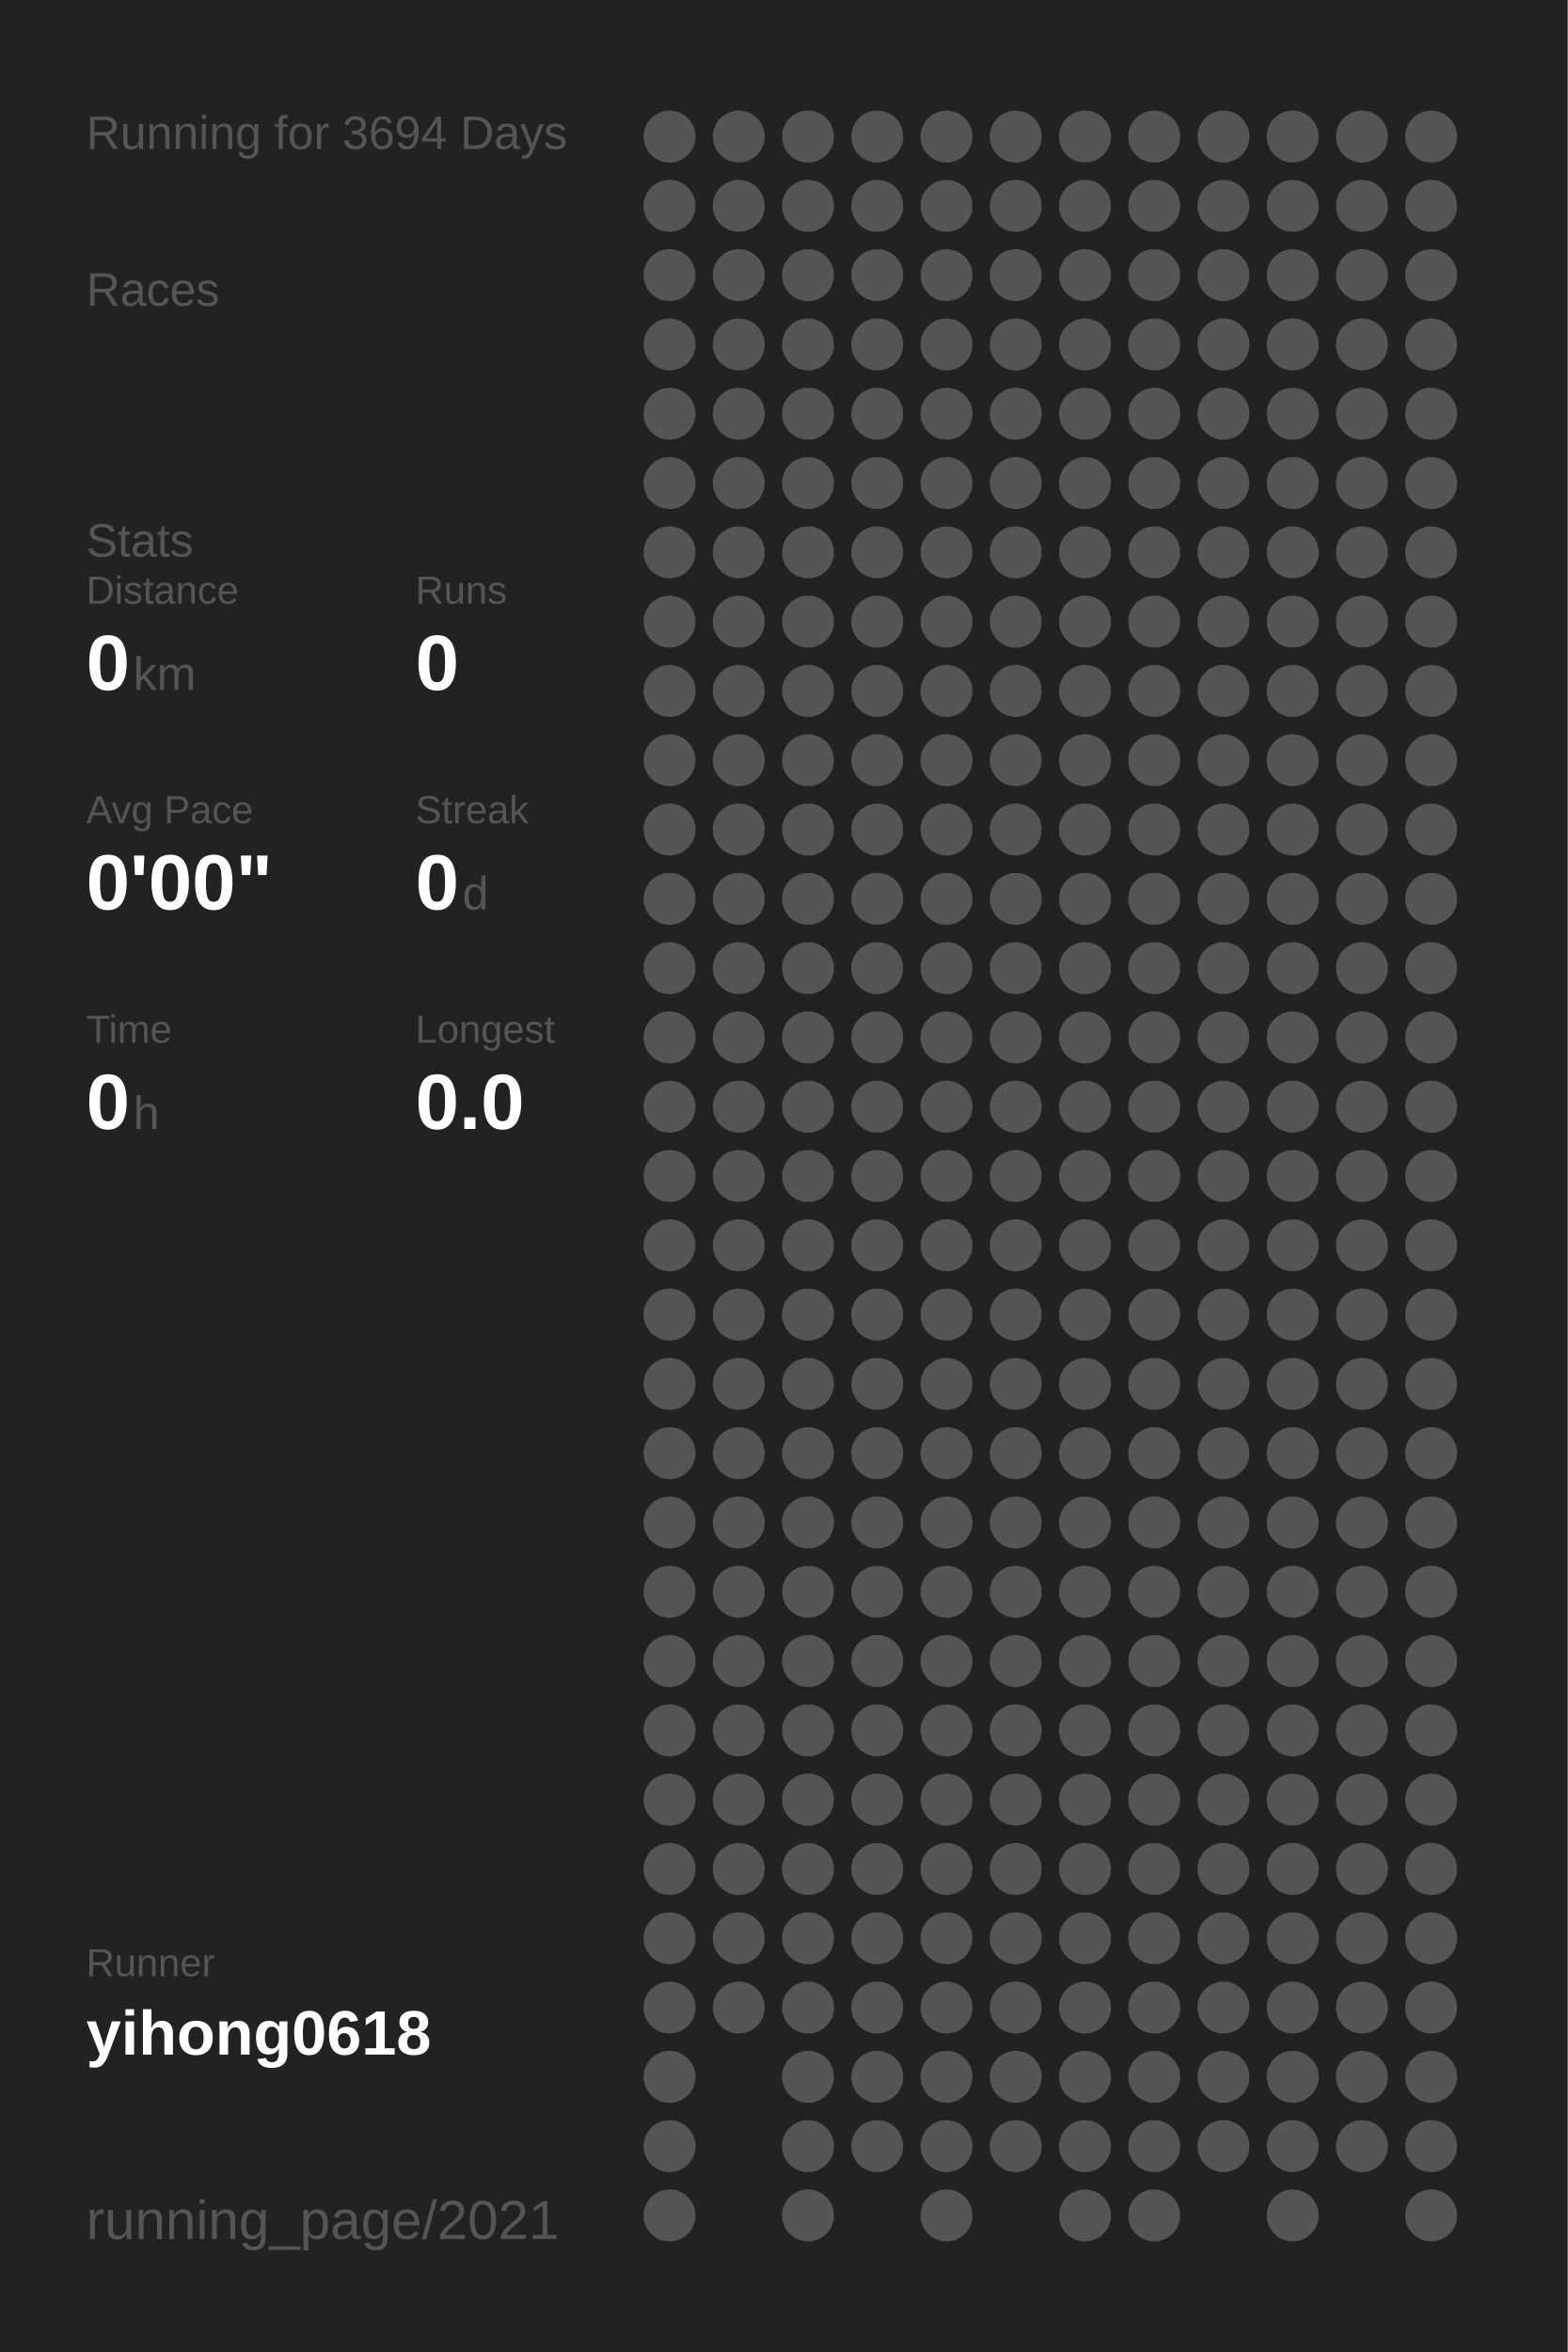
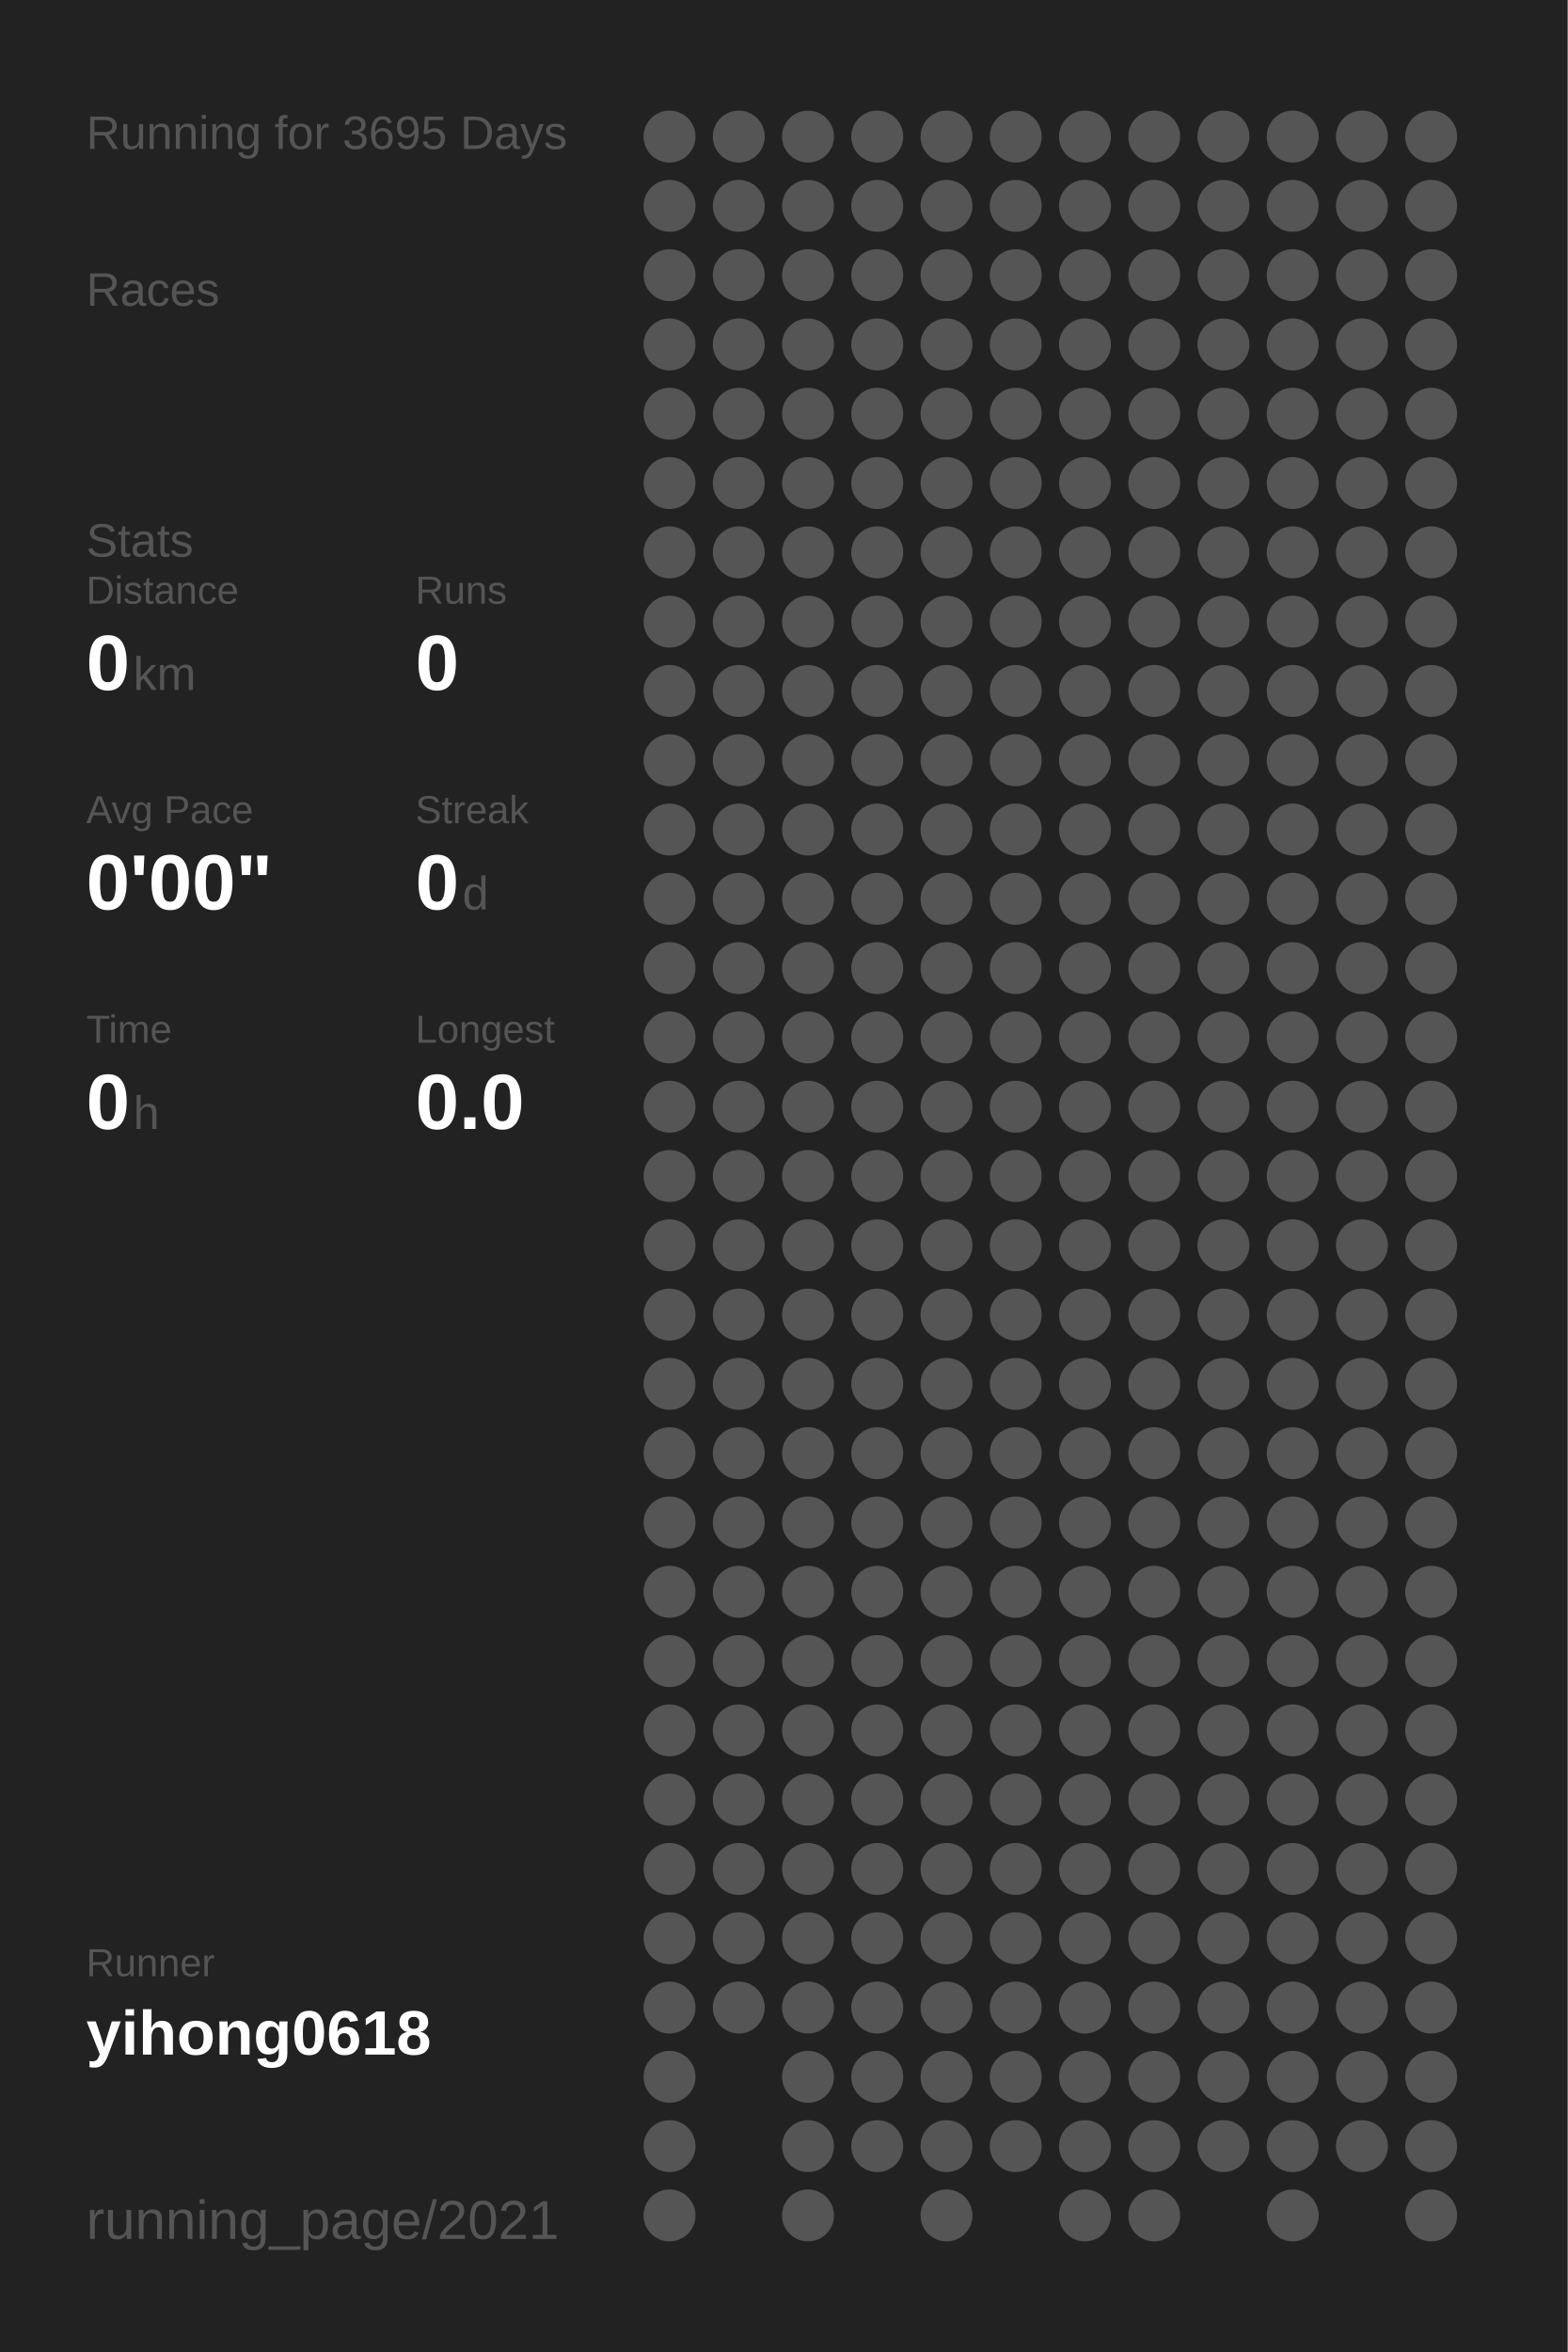
<svg xmlns="http://www.w3.org/2000/svg" baseProfile="full" height="300mm" version="1.1" viewBox="0,0,200,300" width="200mm">
  <defs />
  <rect fill="#222222" height="300" width="200" x="0" y="0" />
-   <text fill="#555555" style="font-size:6px; font-family:Arial;" x="11" y="19">Running for 3694 Days</text>
+   <text fill="#555555" style="font-size:6px; font-family:Arial;" x="11" y="19">Running for 3695 Days</text>
  <text fill="#555555" style="font-size:6px; font-family:Arial;" x="11" y="39">Races</text>
  <text fill="#555555" style="font-size:6px; font-family:Arial;" x="11" y="71">Stats</text>
  <text fill="#555555" style="font-size:5px; font-family:Arial;" x="11" y="77">Distance</text>
  <text fill="#FFFFFF" style="font-size:10px; font-family:Arial; font-weight:bold;" x="11" y="88">0</text>
  <text fill="#555555" style="font-size:6px; font-family:Arial;" x="17" y="88">km</text>
  <text fill="#555555" style="font-size:5px; font-family:Arial;" x="53" y="77">Runs</text>
  <text fill="#FFFFFF" style="font-size:10px; font-family:Arial; font-weight:bold;" x="53" y="88">0</text>
  <text fill="#555555" style="font-size:5px; font-family:Arial;" x="11" y="105">Avg Pace</text>
  <text fill="#FFFFFF" style="font-size:10px; font-family:Arial; font-weight:bold;" x="11" y="116">0'00"</text>
  <text fill="#555555" style="font-size:5px; font-family:Arial;" x="53" y="105">Streak</text>
  <text fill="#FFFFFF" style="font-size:10px; font-family:Arial; font-weight:bold;" x="53" y="116">0</text>
  <text fill="#555555" style="font-size:6px; font-family:Arial;" x="59" y="116">d</text>
  <text fill="#555555" style="font-size:5px; font-family:Arial;" x="11" y="133">Time</text>
  <text fill="#FFFFFF" style="font-size:10px; font-family:Arial; font-weight:bold;" x="11" y="144">0</text>
  <text fill="#555555" style="font-size:6px; font-family:Arial;" x="17" y="144">h</text>
  <text fill="#555555" style="font-size:5px; font-family:Arial;" x="53" y="133">Longest</text>
  <text fill="#FFFFFF" style="font-size:10px; font-family:Arial; font-weight:bold;" x="53" y="144">0.0</text>
  <text fill="#555555" style="font-size:5px; font-family:Arial;" x="11" y="252.065">Runner</text>
  <text fill="#FFFFFF" style="font-size:8px; font-family:Arial; font-weight:bold;" x="11" y="262.065">yihong0618</text>
  <text fill="#555555" style="font-size:7px; font-family:Arial;" x="11" y="285.581">running_page/2021</text>
  <circle cx="85.417" cy="17.419" fill="#555555" r="3.312" />
  <circle cx="85.417" cy="26.258" fill="#555555" r="3.312" />
  <circle cx="85.417" cy="35.097" fill="#555555" r="3.312" />
  <circle cx="85.417" cy="43.935" fill="#555555" r="3.312" />
  <circle cx="85.417" cy="52.774" fill="#555555" r="3.312" />
  <circle cx="85.417" cy="61.613" fill="#555555" r="3.312" />
  <circle cx="85.417" cy="70.452" fill="#555555" r="3.312" />
  <circle cx="85.417" cy="79.29" fill="#555555" r="3.312" />
  <circle cx="85.417" cy="88.129" fill="#555555" r="3.312" />
  <circle cx="85.417" cy="96.968" fill="#555555" r="3.312" />
  <circle cx="85.417" cy="105.806" fill="#555555" r="3.312" />
  <circle cx="85.417" cy="114.645" fill="#555555" r="3.312" />
  <circle cx="85.417" cy="123.484" fill="#555555" r="3.312" />
  <circle cx="85.417" cy="132.323" fill="#555555" r="3.312" />
  <circle cx="85.417" cy="141.161" fill="#555555" r="3.312" />
  <circle cx="85.417" cy="150" fill="#555555" r="3.312" />
  <circle cx="85.417" cy="158.839" fill="#555555" r="3.312" />
  <circle cx="85.417" cy="167.677" fill="#555555" r="3.312" />
  <circle cx="85.417" cy="176.516" fill="#555555" r="3.312" />
  <circle cx="85.417" cy="185.355" fill="#555555" r="3.312" />
  <circle cx="85.417" cy="194.194" fill="#555555" r="3.312" />
  <circle cx="85.417" cy="203.032" fill="#555555" r="3.312" />
  <circle cx="85.417" cy="211.871" fill="#555555" r="3.312" />
  <circle cx="85.417" cy="220.71" fill="#555555" r="3.312" />
  <circle cx="85.417" cy="229.548" fill="#555555" r="3.312" />
  <circle cx="85.417" cy="238.387" fill="#555555" r="3.312" />
  <circle cx="85.417" cy="247.226" fill="#555555" r="3.312" />
  <circle cx="85.417" cy="256.065" fill="#555555" r="3.312" />
  <circle cx="85.417" cy="264.903" fill="#555555" r="3.312" />
  <circle cx="85.417" cy="273.742" fill="#555555" r="3.312" />
  <circle cx="85.417" cy="282.581" fill="#555555" r="3.312" />
  <circle cx="94.25" cy="17.419" fill="#555555" r="3.312" />
  <circle cx="94.25" cy="26.258" fill="#555555" r="3.312" />
  <circle cx="94.25" cy="35.097" fill="#555555" r="3.312" />
  <circle cx="94.25" cy="43.935" fill="#555555" r="3.312" />
  <circle cx="94.25" cy="52.774" fill="#555555" r="3.312" />
  <circle cx="94.25" cy="61.613" fill="#555555" r="3.312" />
  <circle cx="94.25" cy="70.452" fill="#555555" r="3.312" />
  <circle cx="94.25" cy="79.29" fill="#555555" r="3.312" />
  <circle cx="94.25" cy="88.129" fill="#555555" r="3.312" />
  <circle cx="94.25" cy="96.968" fill="#555555" r="3.312" />
  <circle cx="94.25" cy="105.806" fill="#555555" r="3.312" />
  <circle cx="94.25" cy="114.645" fill="#555555" r="3.312" />
  <circle cx="94.25" cy="123.484" fill="#555555" r="3.312" />
  <circle cx="94.25" cy="132.323" fill="#555555" r="3.312" />
  <circle cx="94.25" cy="141.161" fill="#555555" r="3.312" />
  <circle cx="94.25" cy="150" fill="#555555" r="3.312" />
  <circle cx="94.25" cy="158.839" fill="#555555" r="3.312" />
  <circle cx="94.25" cy="167.677" fill="#555555" r="3.312" />
  <circle cx="94.25" cy="176.516" fill="#555555" r="3.312" />
  <circle cx="94.25" cy="185.355" fill="#555555" r="3.312" />
  <circle cx="94.25" cy="194.194" fill="#555555" r="3.312" />
  <circle cx="94.25" cy="203.032" fill="#555555" r="3.312" />
  <circle cx="94.25" cy="211.871" fill="#555555" r="3.312" />
  <circle cx="94.25" cy="220.71" fill="#555555" r="3.312" />
  <circle cx="94.25" cy="229.548" fill="#555555" r="3.312" />
  <circle cx="94.25" cy="238.387" fill="#555555" r="3.312" />
  <circle cx="94.25" cy="247.226" fill="#555555" r="3.312" />
  <circle cx="94.25" cy="256.065" fill="#555555" r="3.312" />
  <circle cx="103.083" cy="17.419" fill="#555555" r="3.312" />
  <circle cx="103.083" cy="26.258" fill="#555555" r="3.312" />
  <circle cx="103.083" cy="35.097" fill="#555555" r="3.312" />
  <circle cx="103.083" cy="43.935" fill="#555555" r="3.312" />
  <circle cx="103.083" cy="52.774" fill="#555555" r="3.312" />
  <circle cx="103.083" cy="61.613" fill="#555555" r="3.312" />
  <circle cx="103.083" cy="70.452" fill="#555555" r="3.312" />
  <circle cx="103.083" cy="79.29" fill="#555555" r="3.312" />
  <circle cx="103.083" cy="88.129" fill="#555555" r="3.312" />
  <circle cx="103.083" cy="96.968" fill="#555555" r="3.312" />
  <circle cx="103.083" cy="105.806" fill="#555555" r="3.312" />
  <circle cx="103.083" cy="114.645" fill="#555555" r="3.312" />
  <circle cx="103.083" cy="123.484" fill="#555555" r="3.312" />
  <circle cx="103.083" cy="132.323" fill="#555555" r="3.312" />
  <circle cx="103.083" cy="141.161" fill="#555555" r="3.312" />
  <circle cx="103.083" cy="150" fill="#555555" r="3.312" />
  <circle cx="103.083" cy="158.839" fill="#555555" r="3.312" />
  <circle cx="103.083" cy="167.677" fill="#555555" r="3.312" />
  <circle cx="103.083" cy="176.516" fill="#555555" r="3.312" />
  <circle cx="103.083" cy="185.355" fill="#555555" r="3.312" />
  <circle cx="103.083" cy="194.194" fill="#555555" r="3.312" />
  <circle cx="103.083" cy="203.032" fill="#555555" r="3.312" />
  <circle cx="103.083" cy="211.871" fill="#555555" r="3.312" />
  <circle cx="103.083" cy="220.71" fill="#555555" r="3.312" />
  <circle cx="103.083" cy="229.548" fill="#555555" r="3.312" />
  <circle cx="103.083" cy="238.387" fill="#555555" r="3.312" />
  <circle cx="103.083" cy="247.226" fill="#555555" r="3.312" />
  <circle cx="103.083" cy="256.065" fill="#555555" r="3.312" />
  <circle cx="103.083" cy="264.903" fill="#555555" r="3.312" />
  <circle cx="103.083" cy="273.742" fill="#555555" r="3.312" />
  <circle cx="103.083" cy="282.581" fill="#555555" r="3.312" />
  <circle cx="111.917" cy="17.419" fill="#555555" r="3.312" />
  <circle cx="111.917" cy="26.258" fill="#555555" r="3.312" />
  <circle cx="111.917" cy="35.097" fill="#555555" r="3.312" />
  <circle cx="111.917" cy="43.935" fill="#555555" r="3.312" />
  <circle cx="111.917" cy="52.774" fill="#555555" r="3.312" />
  <circle cx="111.917" cy="61.613" fill="#555555" r="3.312" />
  <circle cx="111.917" cy="70.452" fill="#555555" r="3.312" />
  <circle cx="111.917" cy="79.29" fill="#555555" r="3.312" />
  <circle cx="111.917" cy="88.129" fill="#555555" r="3.312" />
  <circle cx="111.917" cy="96.968" fill="#555555" r="3.312" />
  <circle cx="111.917" cy="105.806" fill="#555555" r="3.312" />
  <circle cx="111.917" cy="114.645" fill="#555555" r="3.312" />
  <circle cx="111.917" cy="123.484" fill="#555555" r="3.312" />
  <circle cx="111.917" cy="132.323" fill="#555555" r="3.312" />
  <circle cx="111.917" cy="141.161" fill="#555555" r="3.312" />
  <circle cx="111.917" cy="150" fill="#555555" r="3.312" />
  <circle cx="111.917" cy="158.839" fill="#555555" r="3.312" />
  <circle cx="111.917" cy="167.677" fill="#555555" r="3.312" />
  <circle cx="111.917" cy="176.516" fill="#555555" r="3.312" />
  <circle cx="111.917" cy="185.355" fill="#555555" r="3.312" />
  <circle cx="111.917" cy="194.194" fill="#555555" r="3.312" />
  <circle cx="111.917" cy="203.032" fill="#555555" r="3.312" />
  <circle cx="111.917" cy="211.871" fill="#555555" r="3.312" />
  <circle cx="111.917" cy="220.71" fill="#555555" r="3.312" />
  <circle cx="111.917" cy="229.548" fill="#555555" r="3.312" />
  <circle cx="111.917" cy="238.387" fill="#555555" r="3.312" />
  <circle cx="111.917" cy="247.226" fill="#555555" r="3.312" />
  <circle cx="111.917" cy="256.065" fill="#555555" r="3.312" />
  <circle cx="111.917" cy="264.903" fill="#555555" r="3.312" />
  <circle cx="111.917" cy="273.742" fill="#555555" r="3.312" />
  <circle cx="120.75" cy="17.419" fill="#555555" r="3.312" />
  <circle cx="120.75" cy="26.258" fill="#555555" r="3.312" />
  <circle cx="120.75" cy="35.097" fill="#555555" r="3.312" />
  <circle cx="120.75" cy="43.935" fill="#555555" r="3.312" />
  <circle cx="120.75" cy="52.774" fill="#555555" r="3.312" />
  <circle cx="120.75" cy="61.613" fill="#555555" r="3.312" />
  <circle cx="120.75" cy="70.452" fill="#555555" r="3.312" />
  <circle cx="120.75" cy="79.29" fill="#555555" r="3.312" />
  <circle cx="120.75" cy="88.129" fill="#555555" r="3.312" />
  <circle cx="120.75" cy="96.968" fill="#555555" r="3.312" />
  <circle cx="120.75" cy="105.806" fill="#555555" r="3.312" />
  <circle cx="120.75" cy="114.645" fill="#555555" r="3.312" />
  <circle cx="120.75" cy="123.484" fill="#555555" r="3.312" />
  <circle cx="120.75" cy="132.323" fill="#555555" r="3.312" />
  <circle cx="120.75" cy="141.161" fill="#555555" r="3.312" />
  <circle cx="120.75" cy="150" fill="#555555" r="3.312" />
  <circle cx="120.75" cy="158.839" fill="#555555" r="3.312" />
  <circle cx="120.75" cy="167.677" fill="#555555" r="3.312" />
  <circle cx="120.75" cy="176.516" fill="#555555" r="3.312" />
  <circle cx="120.75" cy="185.355" fill="#555555" r="3.312" />
  <circle cx="120.75" cy="194.194" fill="#555555" r="3.312" />
  <circle cx="120.75" cy="203.032" fill="#555555" r="3.312" />
  <circle cx="120.75" cy="211.871" fill="#555555" r="3.312" />
  <circle cx="120.75" cy="220.71" fill="#555555" r="3.312" />
  <circle cx="120.75" cy="229.548" fill="#555555" r="3.312" />
  <circle cx="120.75" cy="238.387" fill="#555555" r="3.312" />
  <circle cx="120.75" cy="247.226" fill="#555555" r="3.312" />
  <circle cx="120.75" cy="256.065" fill="#555555" r="3.312" />
  <circle cx="120.75" cy="264.903" fill="#555555" r="3.312" />
  <circle cx="120.75" cy="273.742" fill="#555555" r="3.312" />
  <circle cx="120.75" cy="282.581" fill="#555555" r="3.312" />
  <circle cx="129.583" cy="17.419" fill="#555555" r="3.312" />
  <circle cx="129.583" cy="26.258" fill="#555555" r="3.312" />
  <circle cx="129.583" cy="35.097" fill="#555555" r="3.312" />
  <circle cx="129.583" cy="43.935" fill="#555555" r="3.312" />
  <circle cx="129.583" cy="52.774" fill="#555555" r="3.312" />
  <circle cx="129.583" cy="61.613" fill="#555555" r="3.312" />
  <circle cx="129.583" cy="70.452" fill="#555555" r="3.312" />
  <circle cx="129.583" cy="79.29" fill="#555555" r="3.312" />
  <circle cx="129.583" cy="88.129" fill="#555555" r="3.312" />
  <circle cx="129.583" cy="96.968" fill="#555555" r="3.312" />
  <circle cx="129.583" cy="105.806" fill="#555555" r="3.312" />
  <circle cx="129.583" cy="114.645" fill="#555555" r="3.312" />
  <circle cx="129.583" cy="123.484" fill="#555555" r="3.312" />
  <circle cx="129.583" cy="132.323" fill="#555555" r="3.312" />
  <circle cx="129.583" cy="141.161" fill="#555555" r="3.312" />
  <circle cx="129.583" cy="150" fill="#555555" r="3.312" />
  <circle cx="129.583" cy="158.839" fill="#555555" r="3.312" />
  <circle cx="129.583" cy="167.677" fill="#555555" r="3.312" />
  <circle cx="129.583" cy="176.516" fill="#555555" r="3.312" />
  <circle cx="129.583" cy="185.355" fill="#555555" r="3.312" />
  <circle cx="129.583" cy="194.194" fill="#555555" r="3.312" />
  <circle cx="129.583" cy="203.032" fill="#555555" r="3.312" />
  <circle cx="129.583" cy="211.871" fill="#555555" r="3.312" />
  <circle cx="129.583" cy="220.71" fill="#555555" r="3.312" />
  <circle cx="129.583" cy="229.548" fill="#555555" r="3.312" />
  <circle cx="129.583" cy="238.387" fill="#555555" r="3.312" />
  <circle cx="129.583" cy="247.226" fill="#555555" r="3.312" />
  <circle cx="129.583" cy="256.065" fill="#555555" r="3.312" />
  <circle cx="129.583" cy="264.903" fill="#555555" r="3.312" />
  <circle cx="129.583" cy="273.742" fill="#555555" r="3.312" />
  <circle cx="138.417" cy="17.419" fill="#555555" r="3.312" />
  <circle cx="138.417" cy="26.258" fill="#555555" r="3.312" />
  <circle cx="138.417" cy="35.097" fill="#555555" r="3.312" />
  <circle cx="138.417" cy="43.935" fill="#555555" r="3.312" />
  <circle cx="138.417" cy="52.774" fill="#555555" r="3.312" />
  <circle cx="138.417" cy="61.613" fill="#555555" r="3.312" />
  <circle cx="138.417" cy="70.452" fill="#555555" r="3.312" />
  <circle cx="138.417" cy="79.29" fill="#555555" r="3.312" />
  <circle cx="138.417" cy="88.129" fill="#555555" r="3.312" />
  <circle cx="138.417" cy="96.968" fill="#555555" r="3.312" />
  <circle cx="138.417" cy="105.806" fill="#555555" r="3.312" />
  <circle cx="138.417" cy="114.645" fill="#555555" r="3.312" />
  <circle cx="138.417" cy="123.484" fill="#555555" r="3.312" />
  <circle cx="138.417" cy="132.323" fill="#555555" r="3.312" />
  <circle cx="138.417" cy="141.161" fill="#555555" r="3.312" />
  <circle cx="138.417" cy="150" fill="#555555" r="3.312" />
  <circle cx="138.417" cy="158.839" fill="#555555" r="3.312" />
  <circle cx="138.417" cy="167.677" fill="#555555" r="3.312" />
  <circle cx="138.417" cy="176.516" fill="#555555" r="3.312" />
  <circle cx="138.417" cy="185.355" fill="#555555" r="3.312" />
  <circle cx="138.417" cy="194.194" fill="#555555" r="3.312" />
  <circle cx="138.417" cy="203.032" fill="#555555" r="3.312" />
  <circle cx="138.417" cy="211.871" fill="#555555" r="3.312" />
  <circle cx="138.417" cy="220.71" fill="#555555" r="3.312" />
  <circle cx="138.417" cy="229.548" fill="#555555" r="3.312" />
  <circle cx="138.417" cy="238.387" fill="#555555" r="3.312" />
  <circle cx="138.417" cy="247.226" fill="#555555" r="3.312" />
  <circle cx="138.417" cy="256.065" fill="#555555" r="3.312" />
  <circle cx="138.417" cy="264.903" fill="#555555" r="3.312" />
  <circle cx="138.417" cy="273.742" fill="#555555" r="3.312" />
  <circle cx="138.417" cy="282.581" fill="#555555" r="3.312" />
  <circle cx="147.25" cy="17.419" fill="#555555" r="3.312" />
  <circle cx="147.25" cy="26.258" fill="#555555" r="3.312" />
  <circle cx="147.25" cy="35.097" fill="#555555" r="3.312" />
  <circle cx="147.25" cy="43.935" fill="#555555" r="3.312" />
  <circle cx="147.25" cy="52.774" fill="#555555" r="3.312" />
  <circle cx="147.25" cy="61.613" fill="#555555" r="3.312" />
  <circle cx="147.25" cy="70.452" fill="#555555" r="3.312" />
  <circle cx="147.25" cy="79.29" fill="#555555" r="3.312" />
  <circle cx="147.25" cy="88.129" fill="#555555" r="3.312" />
  <circle cx="147.25" cy="96.968" fill="#555555" r="3.312" />
  <circle cx="147.25" cy="105.806" fill="#555555" r="3.312" />
  <circle cx="147.25" cy="114.645" fill="#555555" r="3.312" />
  <circle cx="147.25" cy="123.484" fill="#555555" r="3.312" />
  <circle cx="147.25" cy="132.323" fill="#555555" r="3.312" />
  <circle cx="147.25" cy="141.161" fill="#555555" r="3.312" />
  <circle cx="147.25" cy="150" fill="#555555" r="3.312" />
  <circle cx="147.25" cy="158.839" fill="#555555" r="3.312" />
  <circle cx="147.25" cy="167.677" fill="#555555" r="3.312" />
  <circle cx="147.25" cy="176.516" fill="#555555" r="3.312" />
  <circle cx="147.25" cy="185.355" fill="#555555" r="3.312" />
  <circle cx="147.25" cy="194.194" fill="#555555" r="3.312" />
  <circle cx="147.25" cy="203.032" fill="#555555" r="3.312" />
  <circle cx="147.25" cy="211.871" fill="#555555" r="3.312" />
  <circle cx="147.25" cy="220.71" fill="#555555" r="3.312" />
  <circle cx="147.25" cy="229.548" fill="#555555" r="3.312" />
  <circle cx="147.25" cy="238.387" fill="#555555" r="3.312" />
  <circle cx="147.25" cy="247.226" fill="#555555" r="3.312" />
  <circle cx="147.25" cy="256.065" fill="#555555" r="3.312" />
  <circle cx="147.25" cy="264.903" fill="#555555" r="3.312" />
  <circle cx="147.25" cy="273.742" fill="#555555" r="3.312" />
  <circle cx="147.25" cy="282.581" fill="#555555" r="3.312" />
  <circle cx="156.083" cy="17.419" fill="#555555" r="3.312" />
  <circle cx="156.083" cy="26.258" fill="#555555" r="3.312" />
  <circle cx="156.083" cy="35.097" fill="#555555" r="3.312" />
  <circle cx="156.083" cy="43.935" fill="#555555" r="3.312" />
  <circle cx="156.083" cy="52.774" fill="#555555" r="3.312" />
  <circle cx="156.083" cy="61.613" fill="#555555" r="3.312" />
  <circle cx="156.083" cy="70.452" fill="#555555" r="3.312" />
  <circle cx="156.083" cy="79.29" fill="#555555" r="3.312" />
  <circle cx="156.083" cy="88.129" fill="#555555" r="3.312" />
  <circle cx="156.083" cy="96.968" fill="#555555" r="3.312" />
  <circle cx="156.083" cy="105.806" fill="#555555" r="3.312" />
  <circle cx="156.083" cy="114.645" fill="#555555" r="3.312" />
  <circle cx="156.083" cy="123.484" fill="#555555" r="3.312" />
  <circle cx="156.083" cy="132.323" fill="#555555" r="3.312" />
  <circle cx="156.083" cy="141.161" fill="#555555" r="3.312" />
  <circle cx="156.083" cy="150" fill="#555555" r="3.312" />
  <circle cx="156.083" cy="158.839" fill="#555555" r="3.312" />
  <circle cx="156.083" cy="167.677" fill="#555555" r="3.312" />
  <circle cx="156.083" cy="176.516" fill="#555555" r="3.312" />
  <circle cx="156.083" cy="185.355" fill="#555555" r="3.312" />
  <circle cx="156.083" cy="194.194" fill="#555555" r="3.312" />
  <circle cx="156.083" cy="203.032" fill="#555555" r="3.312" />
  <circle cx="156.083" cy="211.871" fill="#555555" r="3.312" />
  <circle cx="156.083" cy="220.71" fill="#555555" r="3.312" />
  <circle cx="156.083" cy="229.548" fill="#555555" r="3.312" />
  <circle cx="156.083" cy="238.387" fill="#555555" r="3.312" />
  <circle cx="156.083" cy="247.226" fill="#555555" r="3.312" />
  <circle cx="156.083" cy="256.065" fill="#555555" r="3.312" />
  <circle cx="156.083" cy="264.903" fill="#555555" r="3.312" />
  <circle cx="156.083" cy="273.742" fill="#555555" r="3.312" />
  <circle cx="164.917" cy="17.419" fill="#555555" r="3.312" />
  <circle cx="164.917" cy="26.258" fill="#555555" r="3.312" />
  <circle cx="164.917" cy="35.097" fill="#555555" r="3.312" />
  <circle cx="164.917" cy="43.935" fill="#555555" r="3.312" />
  <circle cx="164.917" cy="52.774" fill="#555555" r="3.312" />
  <circle cx="164.917" cy="61.613" fill="#555555" r="3.312" />
  <circle cx="164.917" cy="70.452" fill="#555555" r="3.312" />
  <circle cx="164.917" cy="79.29" fill="#555555" r="3.312" />
  <circle cx="164.917" cy="88.129" fill="#555555" r="3.312" />
  <circle cx="164.917" cy="96.968" fill="#555555" r="3.312" />
  <circle cx="164.917" cy="105.806" fill="#555555" r="3.312" />
  <circle cx="164.917" cy="114.645" fill="#555555" r="3.312" />
  <circle cx="164.917" cy="123.484" fill="#555555" r="3.312" />
  <circle cx="164.917" cy="132.323" fill="#555555" r="3.312" />
  <circle cx="164.917" cy="141.161" fill="#555555" r="3.312" />
  <circle cx="164.917" cy="150" fill="#555555" r="3.312" />
  <circle cx="164.917" cy="158.839" fill="#555555" r="3.312" />
  <circle cx="164.917" cy="167.677" fill="#555555" r="3.312" />
  <circle cx="164.917" cy="176.516" fill="#555555" r="3.312" />
  <circle cx="164.917" cy="185.355" fill="#555555" r="3.312" />
  <circle cx="164.917" cy="194.194" fill="#555555" r="3.312" />
  <circle cx="164.917" cy="203.032" fill="#555555" r="3.312" />
  <circle cx="164.917" cy="211.871" fill="#555555" r="3.312" />
  <circle cx="164.917" cy="220.71" fill="#555555" r="3.312" />
  <circle cx="164.917" cy="229.548" fill="#555555" r="3.312" />
  <circle cx="164.917" cy="238.387" fill="#555555" r="3.312" />
  <circle cx="164.917" cy="247.226" fill="#555555" r="3.312" />
  <circle cx="164.917" cy="256.065" fill="#555555" r="3.312" />
  <circle cx="164.917" cy="264.903" fill="#555555" r="3.312" />
  <circle cx="164.917" cy="273.742" fill="#555555" r="3.312" />
  <circle cx="164.917" cy="282.581" fill="#555555" r="3.312" />
  <circle cx="173.75" cy="17.419" fill="#555555" r="3.312" />
  <circle cx="173.75" cy="26.258" fill="#555555" r="3.312" />
  <circle cx="173.75" cy="35.097" fill="#555555" r="3.312" />
  <circle cx="173.75" cy="43.935" fill="#555555" r="3.312" />
  <circle cx="173.75" cy="52.774" fill="#555555" r="3.312" />
  <circle cx="173.75" cy="61.613" fill="#555555" r="3.312" />
  <circle cx="173.75" cy="70.452" fill="#555555" r="3.312" />
  <circle cx="173.75" cy="79.29" fill="#555555" r="3.312" />
  <circle cx="173.75" cy="88.129" fill="#555555" r="3.312" />
  <circle cx="173.75" cy="96.968" fill="#555555" r="3.312" />
  <circle cx="173.75" cy="105.806" fill="#555555" r="3.312" />
  <circle cx="173.75" cy="114.645" fill="#555555" r="3.312" />
  <circle cx="173.75" cy="123.484" fill="#555555" r="3.312" />
  <circle cx="173.75" cy="132.323" fill="#555555" r="3.312" />
  <circle cx="173.75" cy="141.161" fill="#555555" r="3.312" />
  <circle cx="173.75" cy="150" fill="#555555" r="3.312" />
  <circle cx="173.75" cy="158.839" fill="#555555" r="3.312" />
  <circle cx="173.75" cy="167.677" fill="#555555" r="3.312" />
  <circle cx="173.75" cy="176.516" fill="#555555" r="3.312" />
  <circle cx="173.75" cy="185.355" fill="#555555" r="3.312" />
  <circle cx="173.75" cy="194.194" fill="#555555" r="3.312" />
  <circle cx="173.75" cy="203.032" fill="#555555" r="3.312" />
  <circle cx="173.75" cy="211.871" fill="#555555" r="3.312" />
  <circle cx="173.75" cy="220.71" fill="#555555" r="3.312" />
  <circle cx="173.75" cy="229.548" fill="#555555" r="3.312" />
  <circle cx="173.75" cy="238.387" fill="#555555" r="3.312" />
  <circle cx="173.75" cy="247.226" fill="#555555" r="3.312" />
  <circle cx="173.75" cy="256.065" fill="#555555" r="3.312" />
  <circle cx="173.75" cy="264.903" fill="#555555" r="3.312" />
  <circle cx="173.75" cy="273.742" fill="#555555" r="3.312" />
  <circle cx="182.583" cy="17.419" fill="#555555" r="3.312" />
  <circle cx="182.583" cy="26.258" fill="#555555" r="3.312" />
  <circle cx="182.583" cy="35.097" fill="#555555" r="3.312" />
  <circle cx="182.583" cy="43.935" fill="#555555" r="3.312" />
  <circle cx="182.583" cy="52.774" fill="#555555" r="3.312" />
  <circle cx="182.583" cy="61.613" fill="#555555" r="3.312" />
  <circle cx="182.583" cy="70.452" fill="#555555" r="3.312" />
  <circle cx="182.583" cy="79.29" fill="#555555" r="3.312" />
  <circle cx="182.583" cy="88.129" fill="#555555" r="3.312" />
  <circle cx="182.583" cy="96.968" fill="#555555" r="3.312" />
  <circle cx="182.583" cy="105.806" fill="#555555" r="3.312" />
  <circle cx="182.583" cy="114.645" fill="#555555" r="3.312" />
  <circle cx="182.583" cy="123.484" fill="#555555" r="3.312" />
  <circle cx="182.583" cy="132.323" fill="#555555" r="3.312" />
  <circle cx="182.583" cy="141.161" fill="#555555" r="3.312" />
  <circle cx="182.583" cy="150" fill="#555555" r="3.312" />
  <circle cx="182.583" cy="158.839" fill="#555555" r="3.312" />
  <circle cx="182.583" cy="167.677" fill="#555555" r="3.312" />
  <circle cx="182.583" cy="176.516" fill="#555555" r="3.312" />
  <circle cx="182.583" cy="185.355" fill="#555555" r="3.312" />
  <circle cx="182.583" cy="194.194" fill="#555555" r="3.312" />
  <circle cx="182.583" cy="203.032" fill="#555555" r="3.312" />
  <circle cx="182.583" cy="211.871" fill="#555555" r="3.312" />
  <circle cx="182.583" cy="220.71" fill="#555555" r="3.312" />
  <circle cx="182.583" cy="229.548" fill="#555555" r="3.312" />
  <circle cx="182.583" cy="238.387" fill="#555555" r="3.312" />
  <circle cx="182.583" cy="247.226" fill="#555555" r="3.312" />
  <circle cx="182.583" cy="256.065" fill="#555555" r="3.312" />
  <circle cx="182.583" cy="264.903" fill="#555555" r="3.312" />
  <circle cx="182.583" cy="273.742" fill="#555555" r="3.312" />
  <circle cx="182.583" cy="282.581" fill="#555555" r="3.312" />
</svg>
